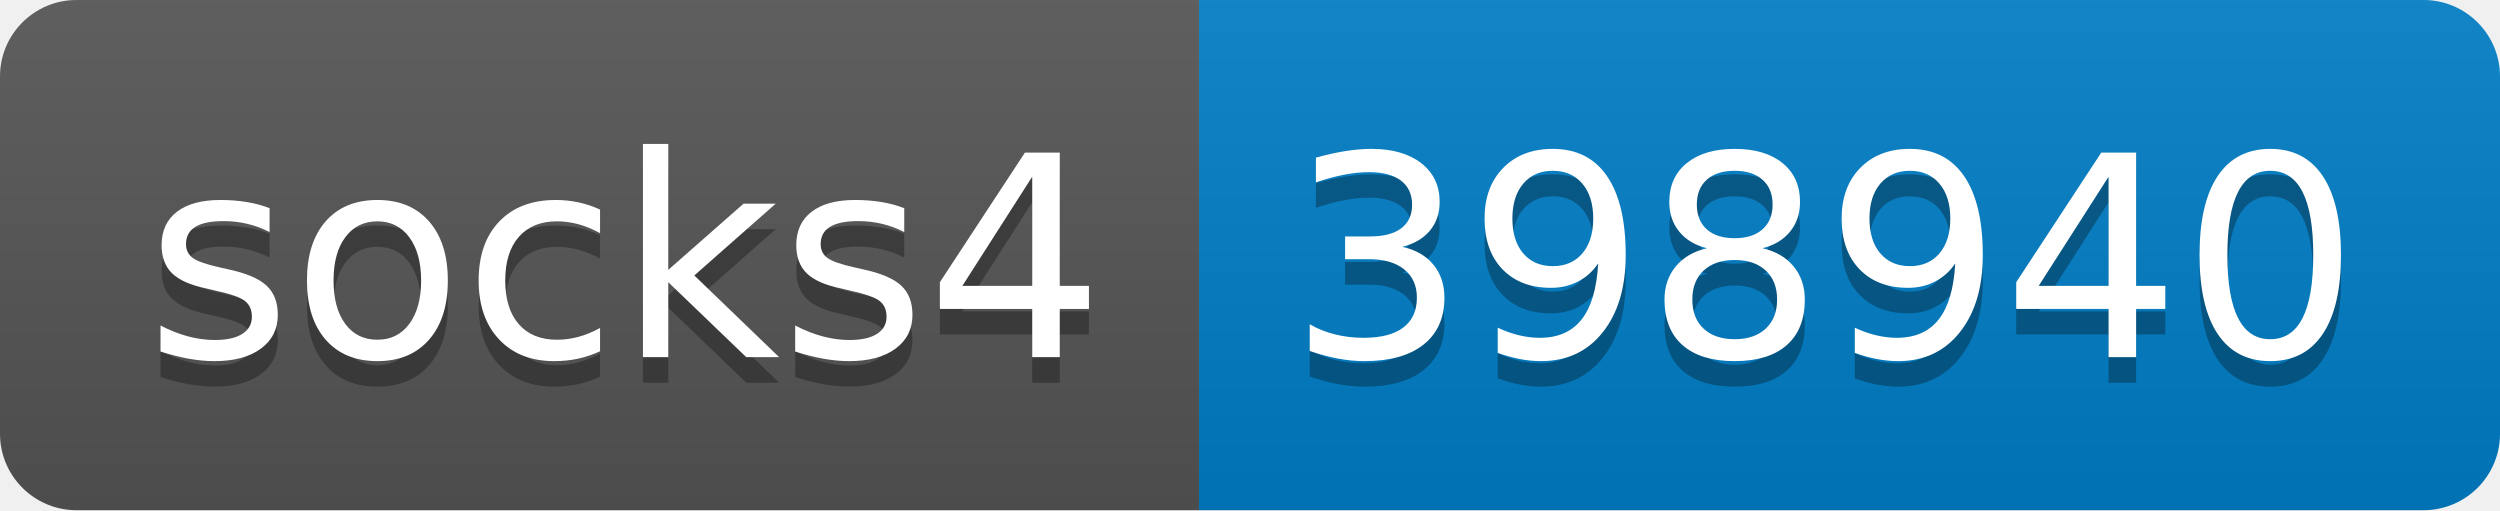
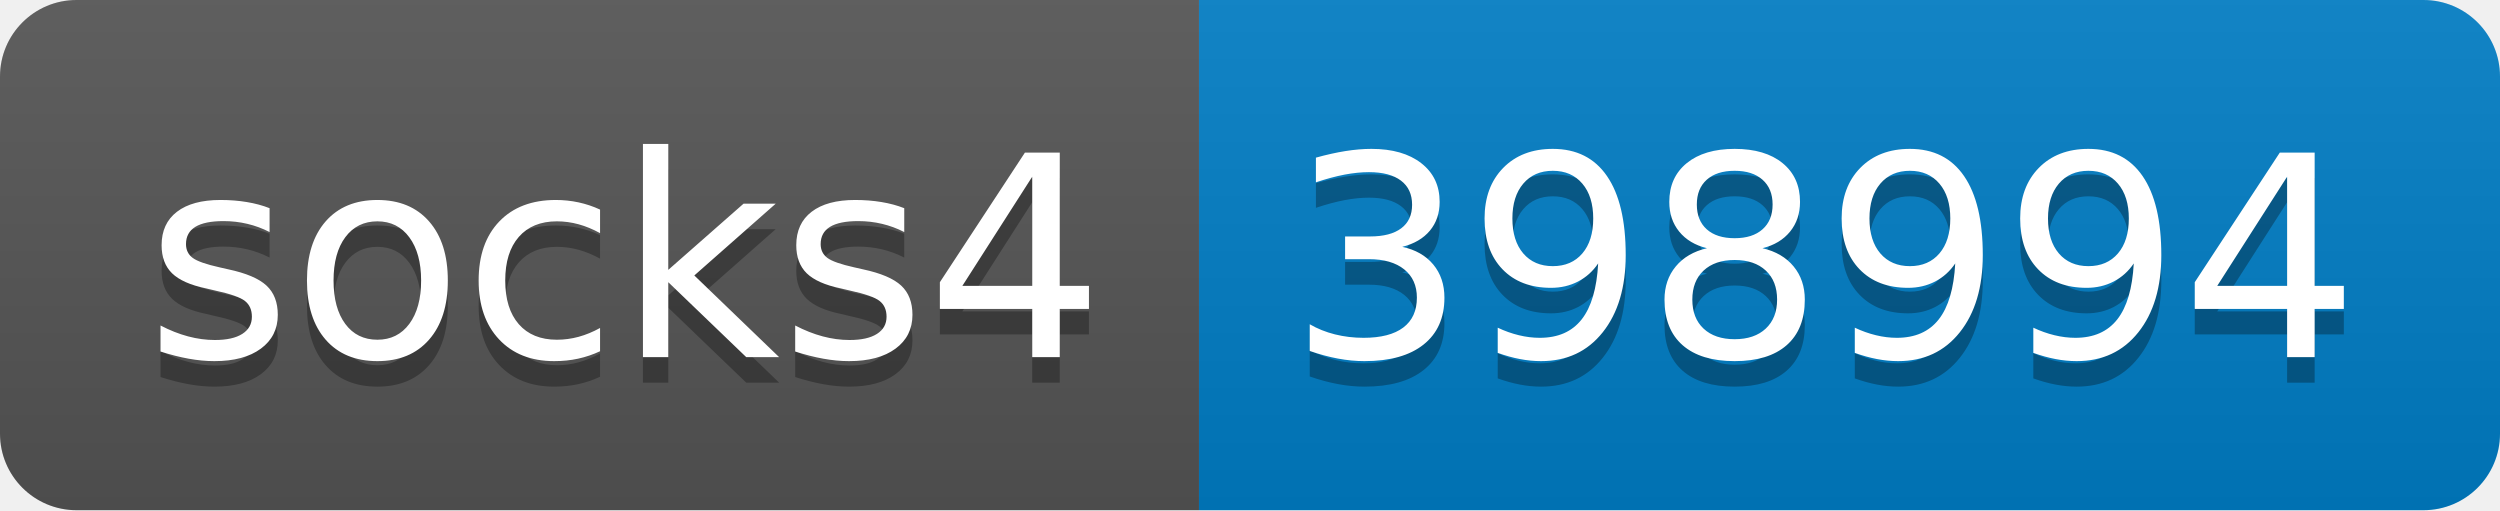
- <svg xmlns="http://www.w3.org/2000/svg" width="98" height="20" role="img" aria-label="socks4: 398940">
+ <svg xmlns="http://www.w3.org/2000/svg" width="98" height="20" role="img" aria-label="socks4: 398994">
  <linearGradient id="s" x2="0" y2="100%">
    <stop offset="0" stop-color="#bbb" stop-opacity=".1" />
    <stop offset="1" stop-opacity=".1" />
  </linearGradient>
  <clipPath id="r">
    <rect width="98" height="20" rx="3" fill="#fff" />
  </clipPath>
  <g clip-path="url(#r)">
    <rect width="47" height="20" fill="#555" />
    <rect x="47" width="51" height="20" fill="#007ec6" />
    <rect width="98" height="20" fill="url(#s)" />
  </g>
  <g fill="#fff" text-anchor="middle" font-family="Verdana,Geneva,DejaVu Sans,sans-serif" text-rendering="geometricPrecision" font-size="110">
    <text aria-hidden="true" x="245" y="150" fill="#010101" fill-opacity=".3" transform="scale(.1)" textLength="370">socks4</text>
    <text x="245" y="140" transform="scale(.1)" fill="#fff" textLength="370">socks4</text>
-     <text aria-hidden="true" x="715" y="150" fill="#010101" fill-opacity=".3" transform="scale(.1)" textLength="410">398940</text>
-     <text x="715" y="140" transform="scale(.1)" fill="#fff" textLength="410">398940</text>
+     <text aria-hidden="true" x="715" y="150" fill="#010101" fill-opacity=".3" transform="scale(.1)" textLength="410">398994</text>
+     <text x="715" y="140" transform="scale(.1)" fill="#fff" textLength="410">398994</text>
  </g>
</svg>
